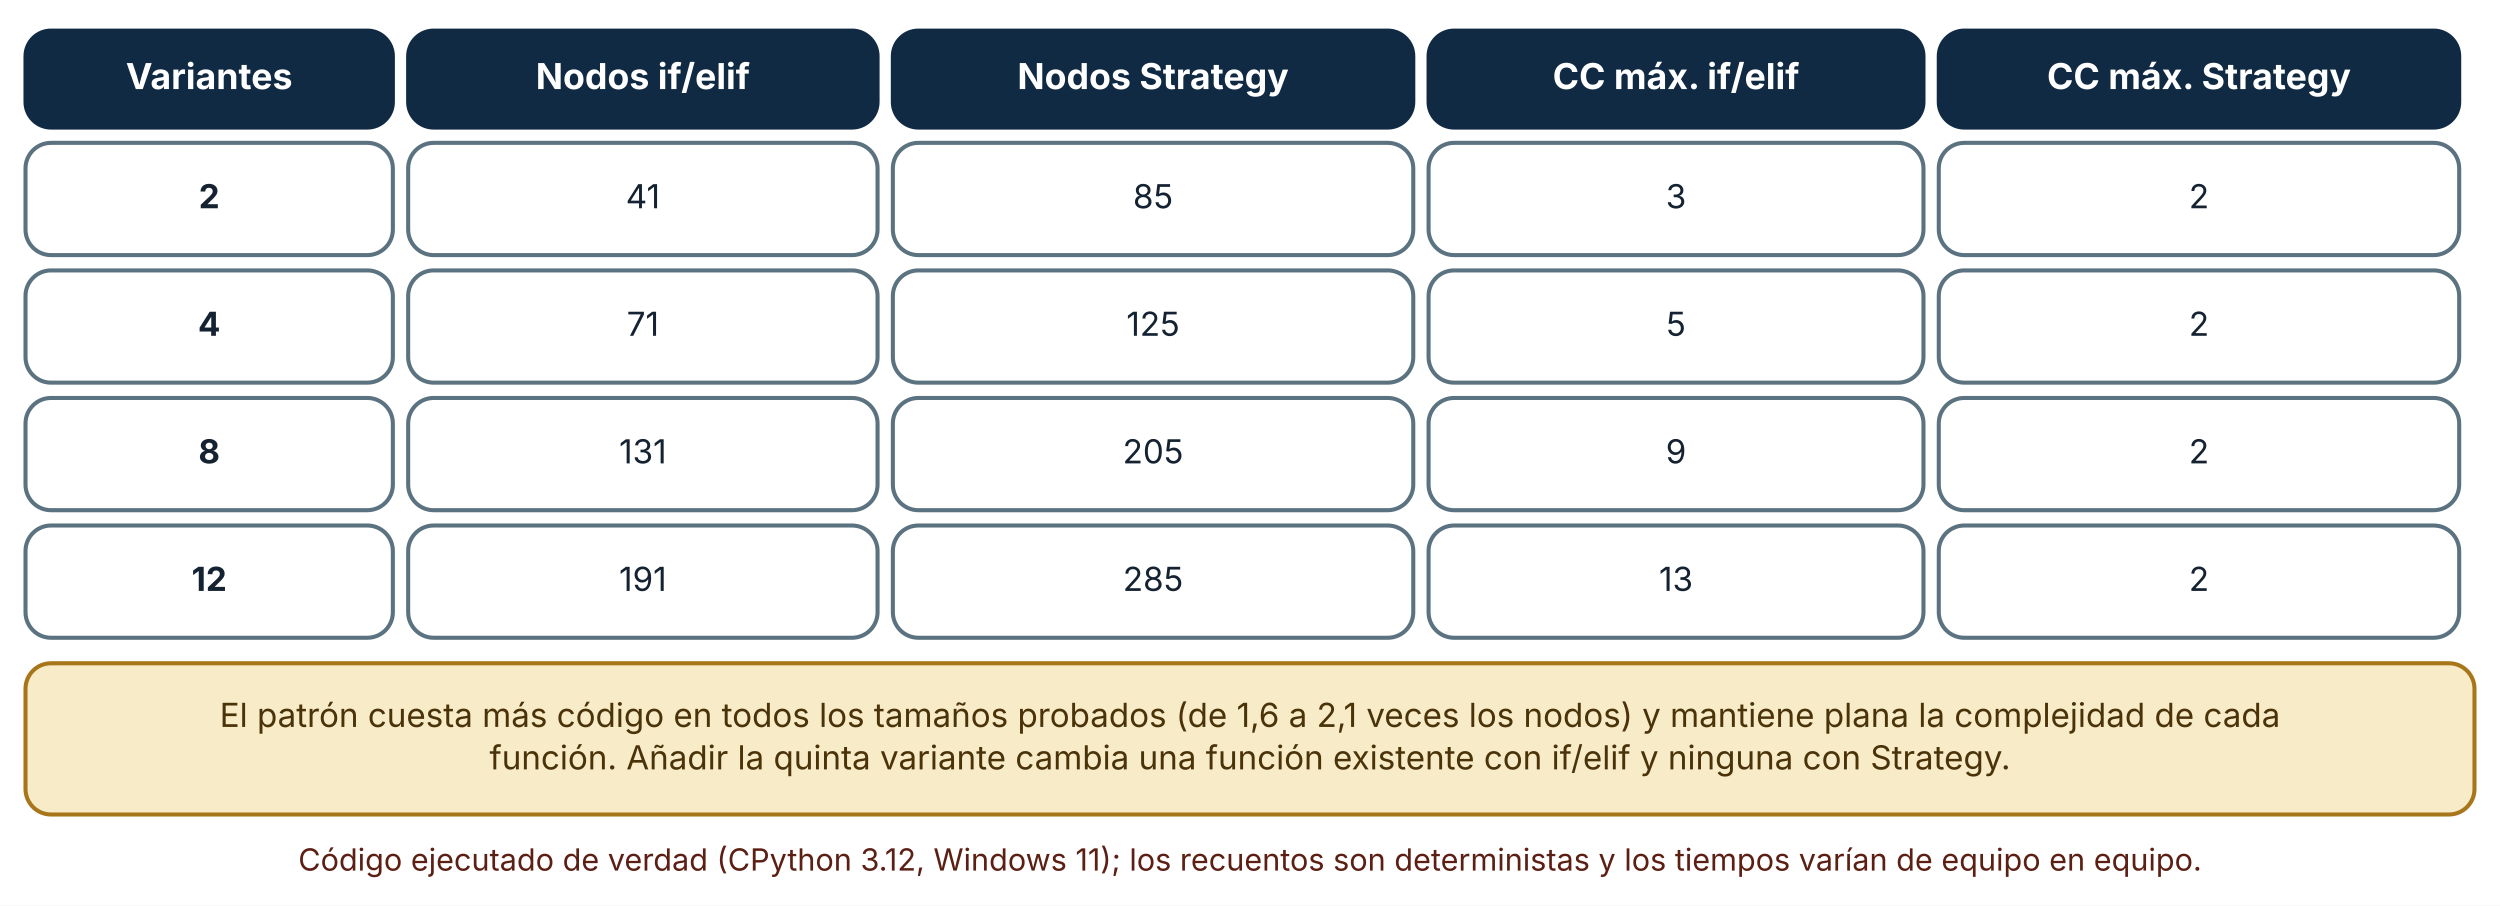
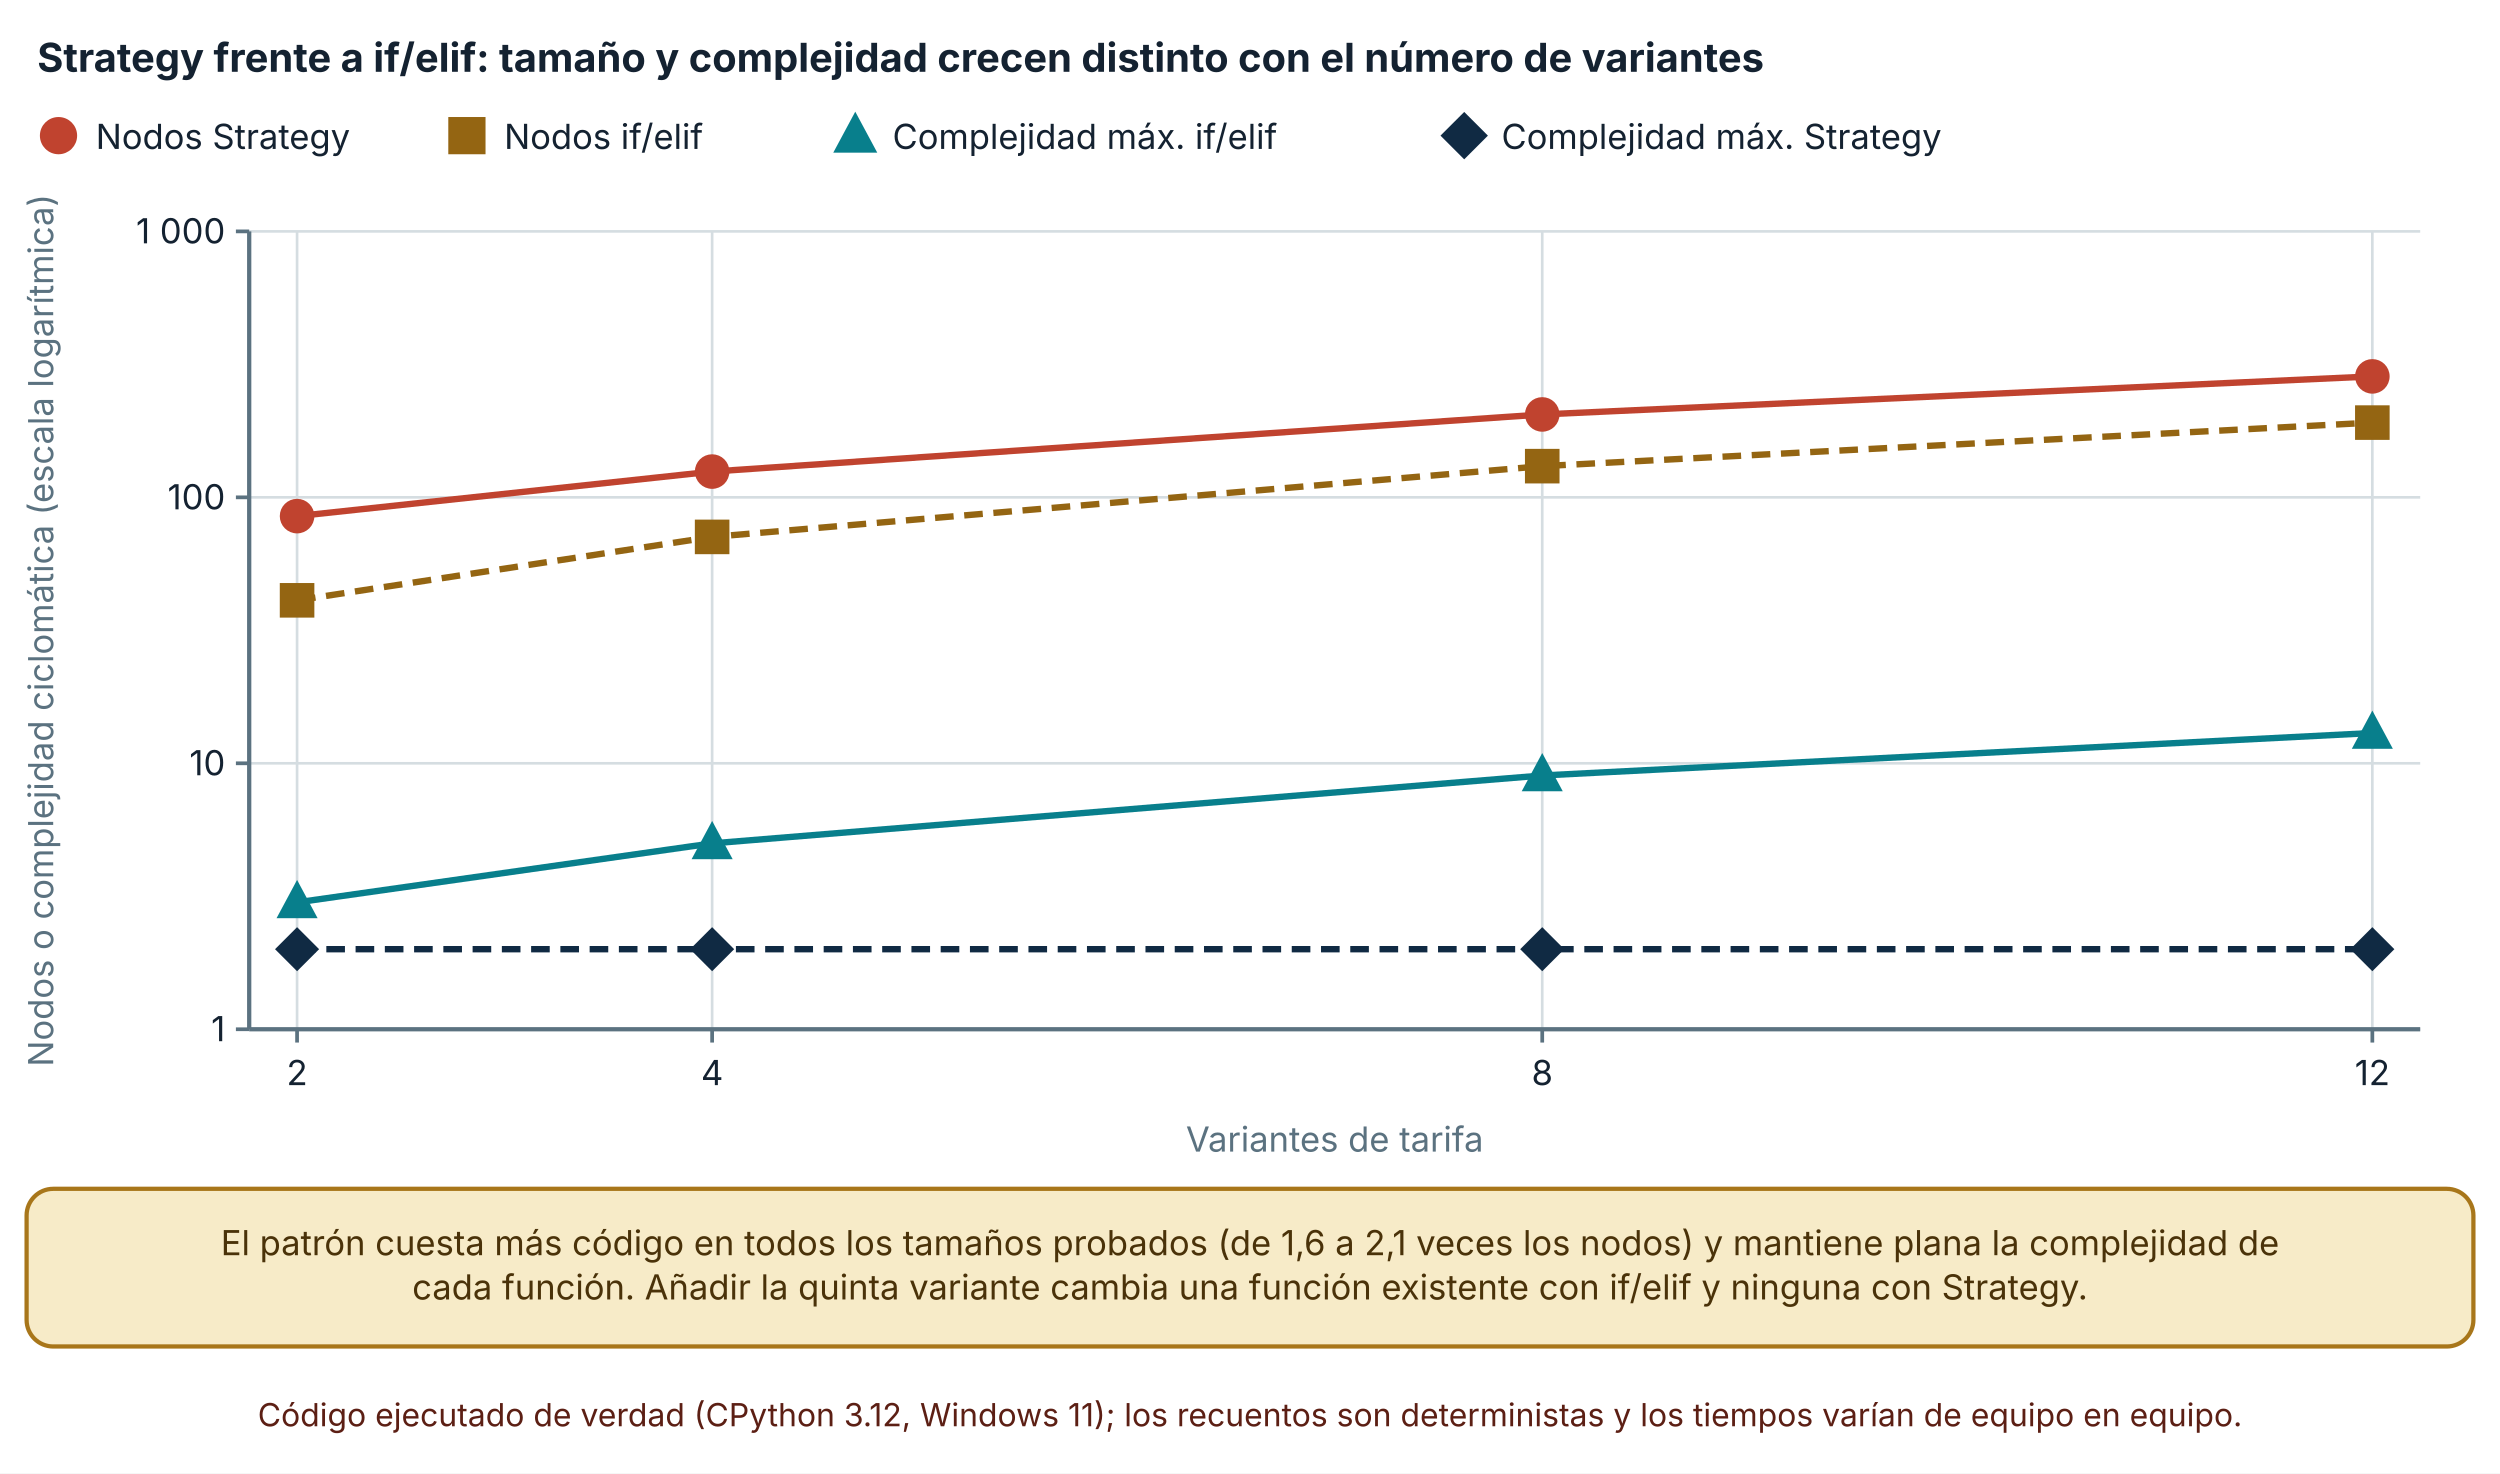
- <svg xmlns="http://www.w3.org/2000/svg" viewBox="0 0 980 355" width="980" height="355" role="img" aria-labelledby="t d" font-family="Inter, 'Segoe UI', system-ui, -apple-system, sans-serif">
+ <svg xmlns="http://www.w3.org/2000/svg" viewBox="0 0 940 554" width="940" height="554" role="img" aria-labelledby="t d" font-family="Inter, 'Segoe UI', system-ui, -apple-system, sans-serif">
  <defs>
    <marker id="arrow" viewBox="0 0 10 10" refX="9" refY="5" markerWidth="8" markerHeight="8" orient="auto-start-reverse">
      <path d="M0,0 L10,5 L0,10 z" fill="#32505f" />
    </marker>
    <marker id="arrow-coral" viewBox="0 0 10 10" refX="9" refY="5" markerWidth="8" markerHeight="8" orient="auto-start-reverse">
      <path d="M0,0 L10,5 L0,10 z" fill="#c0432f" />
    </marker>
  </defs>
-   <rect width="980" height="355" fill="#ffffff" />
-   <rect x="10" y="12" width="144" height="38" rx="10" fill="#102a43" stroke="#102a43" stroke-width="1.6" />
-   <text x="82" y="34.92" font-size="14" text-anchor="middle" font-weight="700" fill="#ffffff">
-     <tspan x="82" dy="0">Variantes</tspan>
+   <rect width="940" height="554" fill="#ffffff" />
+   <text x="14" y="27" font-size="15" text-anchor="start" font-weight="700" fill="#142231">
+     <tspan x="14" dy="0">Strategy frente a if/elif: tamaño y complejidad crecen distinto con el número de variantes</tspan>
  </text>
-   <rect x="160" y="12" width="184" height="38" rx="10" fill="#102a43" stroke="#102a43" stroke-width="1.6" />
-   <text x="252" y="34.92" font-size="14" text-anchor="middle" font-weight="700" fill="#ffffff">
-     <tspan x="252" dy="0">Nodos if/elif</tspan>
+   <circle cx="22" cy="51" r="6" fill="#c0432f" stroke="#c0432f" stroke-width="2" />
+   <text x="36" y="56" font-size="13" text-anchor="start" font-weight="400" fill="#142231">
+     <tspan x="36" dy="0">Nodos Strategy</tspan>
  </text>
-   <rect x="350" y="12" width="204" height="38" rx="10" fill="#102a43" stroke="#102a43" stroke-width="1.6" />
-   <text x="452" y="34.92" font-size="14" text-anchor="middle" font-weight="700" fill="#ffffff">
-     <tspan x="452" dy="0">Nodos Strategy</tspan>
+   <rect x="169.56" y="45" width="12" height="12" fill="#946512" stroke="#946512" stroke-width="2" />
+   <text x="189.56" y="56" font-size="13" text-anchor="start" font-weight="400" fill="#142231">
+     <tspan x="189.56" dy="0">Nodos if/elif</tspan>
  </text>
-   <rect x="560" y="12" width="194" height="38" rx="10" fill="#102a43" stroke="#102a43" stroke-width="1.6" />
-   <text x="657" y="34.92" font-size="14" text-anchor="middle" font-weight="700" fill="#ffffff">
-     <tspan x="657" dy="0">CC máx. if/elif</tspan>
+   <polygon points="321.58,44.1 328.18,56.4 314.98,56.4" fill="#087f8c" stroke="#087f8c" stroke-width="2" />
+   <text x="335.58" y="56" font-size="13" text-anchor="start" font-weight="400" fill="#142231">
+     <tspan x="335.58" dy="0">Complejidad máx. if/elif</tspan>
  </text>
-   <rect x="760" y="12" width="204" height="38" rx="10" fill="#102a43" stroke="#102a43" stroke-width="1.6" />
-   <text x="862" y="34.92" font-size="14" text-anchor="middle" font-weight="700" fill="#ffffff">
-     <tspan x="862" dy="0">CC máx. Strategy</tspan>
+   <polygon points="550.54,43.5 558.04,51 550.54,58.5 543.04,51" fill="#102a43" stroke="#102a43" stroke-width="2" />
+   <text x="564.54" y="56" font-size="13" text-anchor="start" font-weight="400" fill="#142231">
+     <tspan x="564.54" dy="0">Complejidad máx. Strategy</tspan>
  </text>
-   <rect x="10" y="56" width="144" height="44" rx="10" fill="#ffffff" stroke="#5b7280" stroke-width="1.6" />
-   <text x="82" y="81.64" font-size="13" text-anchor="middle" font-weight="700" fill="#142231">
-     <tspan x="82" dy="0">2</tspan>
+   <line x1="93.7" y1="387" x2="910" y2="387" stroke="#d5dde1" stroke-width="1" />
+   <line x1="88.7" y1="387" x2="93.7" y2="387" stroke="#5b7280" stroke-width="1.4" />
+   <text x="84.7" y="391.5" font-size="13" text-anchor="end" font-weight="400" fill="#142231">
+     <tspan x="84.7" dy="0">1</tspan>
  </text>
-   <rect x="160" y="56" width="184" height="44" rx="10" fill="#ffffff" stroke="#5b7280" stroke-width="1.6" />
-   <text x="252" y="81.64" font-size="13" text-anchor="middle" font-weight="400" fill="#142231">
-     <tspan x="252" dy="0">41</tspan>
+   <line x1="93.7" y1="287" x2="910" y2="287" stroke="#d5dde1" stroke-width="1" />
+   <line x1="88.7" y1="287" x2="93.7" y2="287" stroke="#5b7280" stroke-width="1.4" />
+   <text x="84.7" y="291.5" font-size="13" text-anchor="end" font-weight="400" fill="#142231">
+     <tspan x="84.7" dy="0">10</tspan>
  </text>
-   <rect x="350" y="56" width="204" height="44" rx="10" fill="#ffffff" stroke="#5b7280" stroke-width="1.6" />
-   <text x="452" y="81.64" font-size="13" text-anchor="middle" font-weight="400" fill="#142231">
-     <tspan x="452" dy="0">85</tspan>
+   <line x1="93.7" y1="187" x2="910" y2="187" stroke="#d5dde1" stroke-width="1" />
+   <line x1="88.7" y1="187" x2="93.7" y2="187" stroke="#5b7280" stroke-width="1.4" />
+   <text x="84.7" y="191.5" font-size="13" text-anchor="end" font-weight="400" fill="#142231">
+     <tspan x="84.7" dy="0">100</tspan>
  </text>
-   <rect x="560" y="56" width="194" height="44" rx="10" fill="#ffffff" stroke="#5b7280" stroke-width="1.6" />
-   <text x="657" y="81.64" font-size="13" text-anchor="middle" font-weight="400" fill="#142231">
-     <tspan x="657" dy="0">3</tspan>
+   <line x1="93.7" y1="87" x2="910" y2="87" stroke="#d5dde1" stroke-width="1" />
+   <line x1="88.7" y1="87" x2="93.7" y2="87" stroke="#5b7280" stroke-width="1.4" />
+   <text x="84.7" y="91.5" font-size="13" text-anchor="end" font-weight="400" fill="#142231">
+     <tspan x="84.7" dy="0">1 000</tspan>
  </text>
-   <rect x="760" y="56" width="204" height="44" rx="10" fill="#ffffff" stroke="#5b7280" stroke-width="1.6" />
-   <text x="862" y="81.64" font-size="13" text-anchor="middle" font-weight="400" fill="#142231">
-     <tspan x="862" dy="0">2</tspan>
+   <line x1="93.7" y1="87" x2="93.7" y2="387" stroke="#5b7280" stroke-width="1.6" />
+   <line x1="111.7" y1="87" x2="111.7" y2="387" stroke="#d5dde1" stroke-width="1" />
+   <line x1="111.7" y1="387" x2="111.7" y2="392" stroke="#5b7280" stroke-width="1.4" />
+   <text x="111.7" y="408" font-size="13" text-anchor="middle" font-weight="400" fill="#142231">
+     <tspan x="111.7" dy="0">2</tspan>
  </text>
-   <rect x="10" y="106" width="144" height="44" rx="10" fill="#ffffff" stroke="#5b7280" stroke-width="1.6" />
-   <text x="82" y="131.64" font-size="13" text-anchor="middle" font-weight="700" fill="#142231">
-     <tspan x="82" dy="0">4</tspan>
+   <line x1="267.76" y1="87" x2="267.76" y2="387" stroke="#d5dde1" stroke-width="1" />
+   <line x1="267.76" y1="387" x2="267.76" y2="392" stroke="#5b7280" stroke-width="1.4" />
+   <text x="267.76" y="408" font-size="13" text-anchor="middle" font-weight="400" fill="#142231">
+     <tspan x="267.76" dy="0">4</tspan>
  </text>
-   <rect x="160" y="106" width="184" height="44" rx="10" fill="#ffffff" stroke="#5b7280" stroke-width="1.6" />
-   <text x="252" y="131.64" font-size="13" text-anchor="middle" font-weight="400" fill="#142231">
-     <tspan x="252" dy="0">71</tspan>
+   <line x1="579.88" y1="87" x2="579.88" y2="387" stroke="#d5dde1" stroke-width="1" />
+   <line x1="579.88" y1="387" x2="579.88" y2="392" stroke="#5b7280" stroke-width="1.4" />
+   <text x="579.88" y="408" font-size="13" text-anchor="middle" font-weight="400" fill="#142231">
+     <tspan x="579.88" dy="0">8</tspan>
  </text>
-   <rect x="350" y="106" width="204" height="44" rx="10" fill="#ffffff" stroke="#5b7280" stroke-width="1.6" />
-   <text x="452" y="131.64" font-size="13" text-anchor="middle" font-weight="400" fill="#142231">
-     <tspan x="452" dy="0">125</tspan>
+   <line x1="892" y1="87" x2="892" y2="387" stroke="#d5dde1" stroke-width="1" />
+   <line x1="892" y1="387" x2="892" y2="392" stroke="#5b7280" stroke-width="1.4" />
+   <text x="892" y="408" font-size="13" text-anchor="middle" font-weight="400" fill="#142231">
+     <tspan x="892" dy="0">12</tspan>
  </text>
-   <rect x="560" y="106" width="194" height="44" rx="10" fill="#ffffff" stroke="#5b7280" stroke-width="1.6" />
-   <text x="657" y="131.64" font-size="13" text-anchor="middle" font-weight="400" fill="#142231">
-     <tspan x="657" dy="0">5</tspan>
+   <line x1="93.7" y1="387" x2="910" y2="387" stroke="#5b7280" stroke-width="1.6" />
+   <text x="20" y="237" font-size="13" text-anchor="middle" font-weight="400" fill="#5b7280" transform="rotate(-90 20 237)">Nodos o complejidad ciclomática (escala logarítmica)</text>
+   <text x="501.85" y="433" font-size="13" text-anchor="middle" font-weight="400" fill="#5b7280">
+     <tspan x="501.85" dy="0">Variantes de tarifa</tspan>
  </text>
-   <rect x="760" y="106" width="204" height="44" rx="10" fill="#ffffff" stroke="#5b7280" stroke-width="1.6" />
-   <text x="862" y="131.64" font-size="13" text-anchor="middle" font-weight="400" fill="#142231">
-     <tspan x="862" dy="0">2</tspan>
+   <polyline points="111.7,194.058 267.76,177.309 579.88,155.825 892,141.516" fill="none" stroke="#c0432f" stroke-width="2.4" />
+   <circle cx="111.7" cy="194.058" r="5.5" fill="#c0432f" stroke="#c0432f" stroke-width="2" />
+   <circle cx="267.76" cy="177.309" r="5.5" fill="#c0432f" stroke="#c0432f" stroke-width="2" />
+   <circle cx="579.88" cy="155.825" r="5.5" fill="#c0432f" stroke="#c0432f" stroke-width="2" />
+   <circle cx="892" cy="141.516" r="5.5" fill="#c0432f" stroke="#c0432f" stroke-width="2" />
+   <polyline points="111.7,225.722 267.76,201.874 579.88,175.273 892,158.897" fill="none" stroke="#946512" stroke-width="2.4" stroke-dasharray="7 4" />
+   <rect x="106.2" y="220.222" width="11" height="11" fill="#946512" stroke="#946512" stroke-width="2" />
+   <rect x="262.26" y="196.374" width="11" height="11" fill="#946512" stroke="#946512" stroke-width="2" />
+   <rect x="574.38" y="169.773" width="11" height="11" fill="#946512" stroke="#946512" stroke-width="2" />
+   <rect x="886.5" y="153.397" width="11" height="11" fill="#946512" stroke="#946512" stroke-width="2" />
+   <polyline points="111.7,339.288 267.76,317.103 579.88,291.576 892,275.606" fill="none" stroke="#087f8c" stroke-width="2.4" />
+   <polygon points="111.7,332.963 117.75,344.238 105.65,344.238" fill="#087f8c" stroke="#087f8c" stroke-width="2" />
+   <polygon points="267.76,310.778 273.81,322.053 261.71,322.053" fill="#087f8c" stroke="#087f8c" stroke-width="2" />
+   <polygon points="579.88,285.251 585.93,296.526 573.83,296.526" fill="#087f8c" stroke="#087f8c" stroke-width="2" />
+   <polygon points="892,269.281 898.05,280.556 885.95,280.556" fill="#087f8c" stroke="#087f8c" stroke-width="2" />
+   <polyline points="111.7,356.897 267.76,356.897 579.88,356.897 892,356.897" fill="none" stroke="#102a43" stroke-width="2.4" stroke-dasharray="7 4" />
+   <polygon points="111.7,350.022 118.575,356.897 111.7,363.772 104.825,356.897" fill="#102a43" stroke="#102a43" stroke-width="2" />
+   <polygon points="267.76,350.022 274.635,356.897 267.76,363.772 260.885,356.897" fill="#102a43" stroke="#102a43" stroke-width="2" />
+   <polygon points="579.88,350.022 586.755,356.897 579.88,363.772 573.005,356.897" fill="#102a43" stroke="#102a43" stroke-width="2" />
+   <polygon points="892,350.022 898.875,356.897 892,363.772 885.125,356.897" fill="#102a43" stroke="#102a43" stroke-width="2" />
+   <rect x="10" y="447" width="920" height="59.28" rx="10" fill="#f7ebc8" stroke="#a8761a" stroke-width="1.6" />
+   <text x="470" y="471.96" font-size="13" text-anchor="middle" font-weight="400" fill="#4a3209">
+     <tspan x="470" dy="0">El patrón cuesta más código en todos los tamaños probados (de 1,6 a 2,1 veces los nodos) y mantiene plana la complejidad de</tspan>
  </text>
-   <rect x="10" y="156" width="144" height="44" rx="10" fill="#ffffff" stroke="#5b7280" stroke-width="1.6" />
-   <text x="82" y="181.64" font-size="13" text-anchor="middle" font-weight="700" fill="#142231">
-     <tspan x="82" dy="0">8</tspan>
+   <text x="470" y="488.6" font-size="13" text-anchor="middle" font-weight="400" fill="#4a3209">
+     <tspan x="470" dy="0">cada función. Añadir la quinta variante cambia una función existente con if/elif y ninguna con Strategy.</tspan>
  </text>
-   <rect x="160" y="156" width="184" height="44" rx="10" fill="#ffffff" stroke="#5b7280" stroke-width="1.6" />
-   <text x="252" y="181.64" font-size="13" text-anchor="middle" font-weight="400" fill="#142231">
-     <tspan x="252" dy="0">131</tspan>
-   </text>
-   <rect x="350" y="156" width="204" height="44" rx="10" fill="#ffffff" stroke="#5b7280" stroke-width="1.6" />
-   <text x="452" y="181.64" font-size="13" text-anchor="middle" font-weight="400" fill="#142231">
-     <tspan x="452" dy="0">205</tspan>
-   </text>
-   <rect x="560" y="156" width="194" height="44" rx="10" fill="#ffffff" stroke="#5b7280" stroke-width="1.6" />
-   <text x="657" y="181.64" font-size="13" text-anchor="middle" font-weight="400" fill="#142231">
-     <tspan x="657" dy="0">9</tspan>
-   </text>
-   <rect x="760" y="156" width="204" height="44" rx="10" fill="#ffffff" stroke="#5b7280" stroke-width="1.6" />
-   <text x="862" y="181.64" font-size="13" text-anchor="middle" font-weight="400" fill="#142231">
-     <tspan x="862" dy="0">2</tspan>
-   </text>
-   <rect x="10" y="206" width="144" height="44" rx="10" fill="#ffffff" stroke="#5b7280" stroke-width="1.6" />
-   <text x="82" y="231.64" font-size="13" text-anchor="middle" font-weight="700" fill="#142231">
-     <tspan x="82" dy="0">12</tspan>
-   </text>
-   <rect x="160" y="206" width="184" height="44" rx="10" fill="#ffffff" stroke="#5b7280" stroke-width="1.6" />
-   <text x="252" y="231.64" font-size="13" text-anchor="middle" font-weight="400" fill="#142231">
-     <tspan x="252" dy="0">191</tspan>
-   </text>
-   <rect x="350" y="206" width="204" height="44" rx="10" fill="#ffffff" stroke="#5b7280" stroke-width="1.6" />
-   <text x="452" y="231.64" font-size="13" text-anchor="middle" font-weight="400" fill="#142231">
-     <tspan x="452" dy="0">285</tspan>
-   </text>
-   <rect x="560" y="206" width="194" height="44" rx="10" fill="#ffffff" stroke="#5b7280" stroke-width="1.6" />
-   <text x="657" y="231.64" font-size="13" text-anchor="middle" font-weight="400" fill="#142231">
-     <tspan x="657" dy="0">13</tspan>
-   </text>
-   <rect x="760" y="206" width="204" height="44" rx="10" fill="#ffffff" stroke="#5b7280" stroke-width="1.6" />
-   <text x="862" y="231.64" font-size="13" text-anchor="middle" font-weight="400" fill="#142231">
-     <tspan x="862" dy="0">2</tspan>
-   </text>
-   <rect x="10" y="260" width="960" height="59.28" rx="10" fill="#f7ebc8" stroke="#a8761a" stroke-width="1.6" />
-   <text x="490" y="284.96" font-size="13" text-anchor="middle" font-weight="400" fill="#4a3209">
-     <tspan x="490" dy="0">El patrón cuesta más código en todos los tamaños probados (de 1,6 a 2,1 veces los nodos) y mantiene plana la complejidad de cada</tspan>
-   </text>
-   <text x="490" y="301.6" font-size="13" text-anchor="middle" font-weight="400" fill="#4a3209">
-     <tspan x="490" dy="0">función. Añadir la quinta variante cambia una función existente con if/elif y ninguna con Strategy.</tspan>
-   </text>
-   <text x="490" y="341.28" font-size="12" text-anchor="middle" font-weight="400" fill="#5c1f14">
-     <tspan x="490" dy="0">Código ejecutado de verdad (CPython 3.12, Windows 11); los recuentos son deterministas y los tiempos varían de equipo en equipo.</tspan>
+   <text x="470" y="536.28" font-size="12" text-anchor="middle" font-weight="400" fill="#5c1f14">
+     <tspan x="470" dy="0">Código ejecutado de verdad (CPython 3.12, Windows 11); los recuentos son deterministas y los tiempos varían de equipo en equipo.</tspan>
  </text>
</svg>
